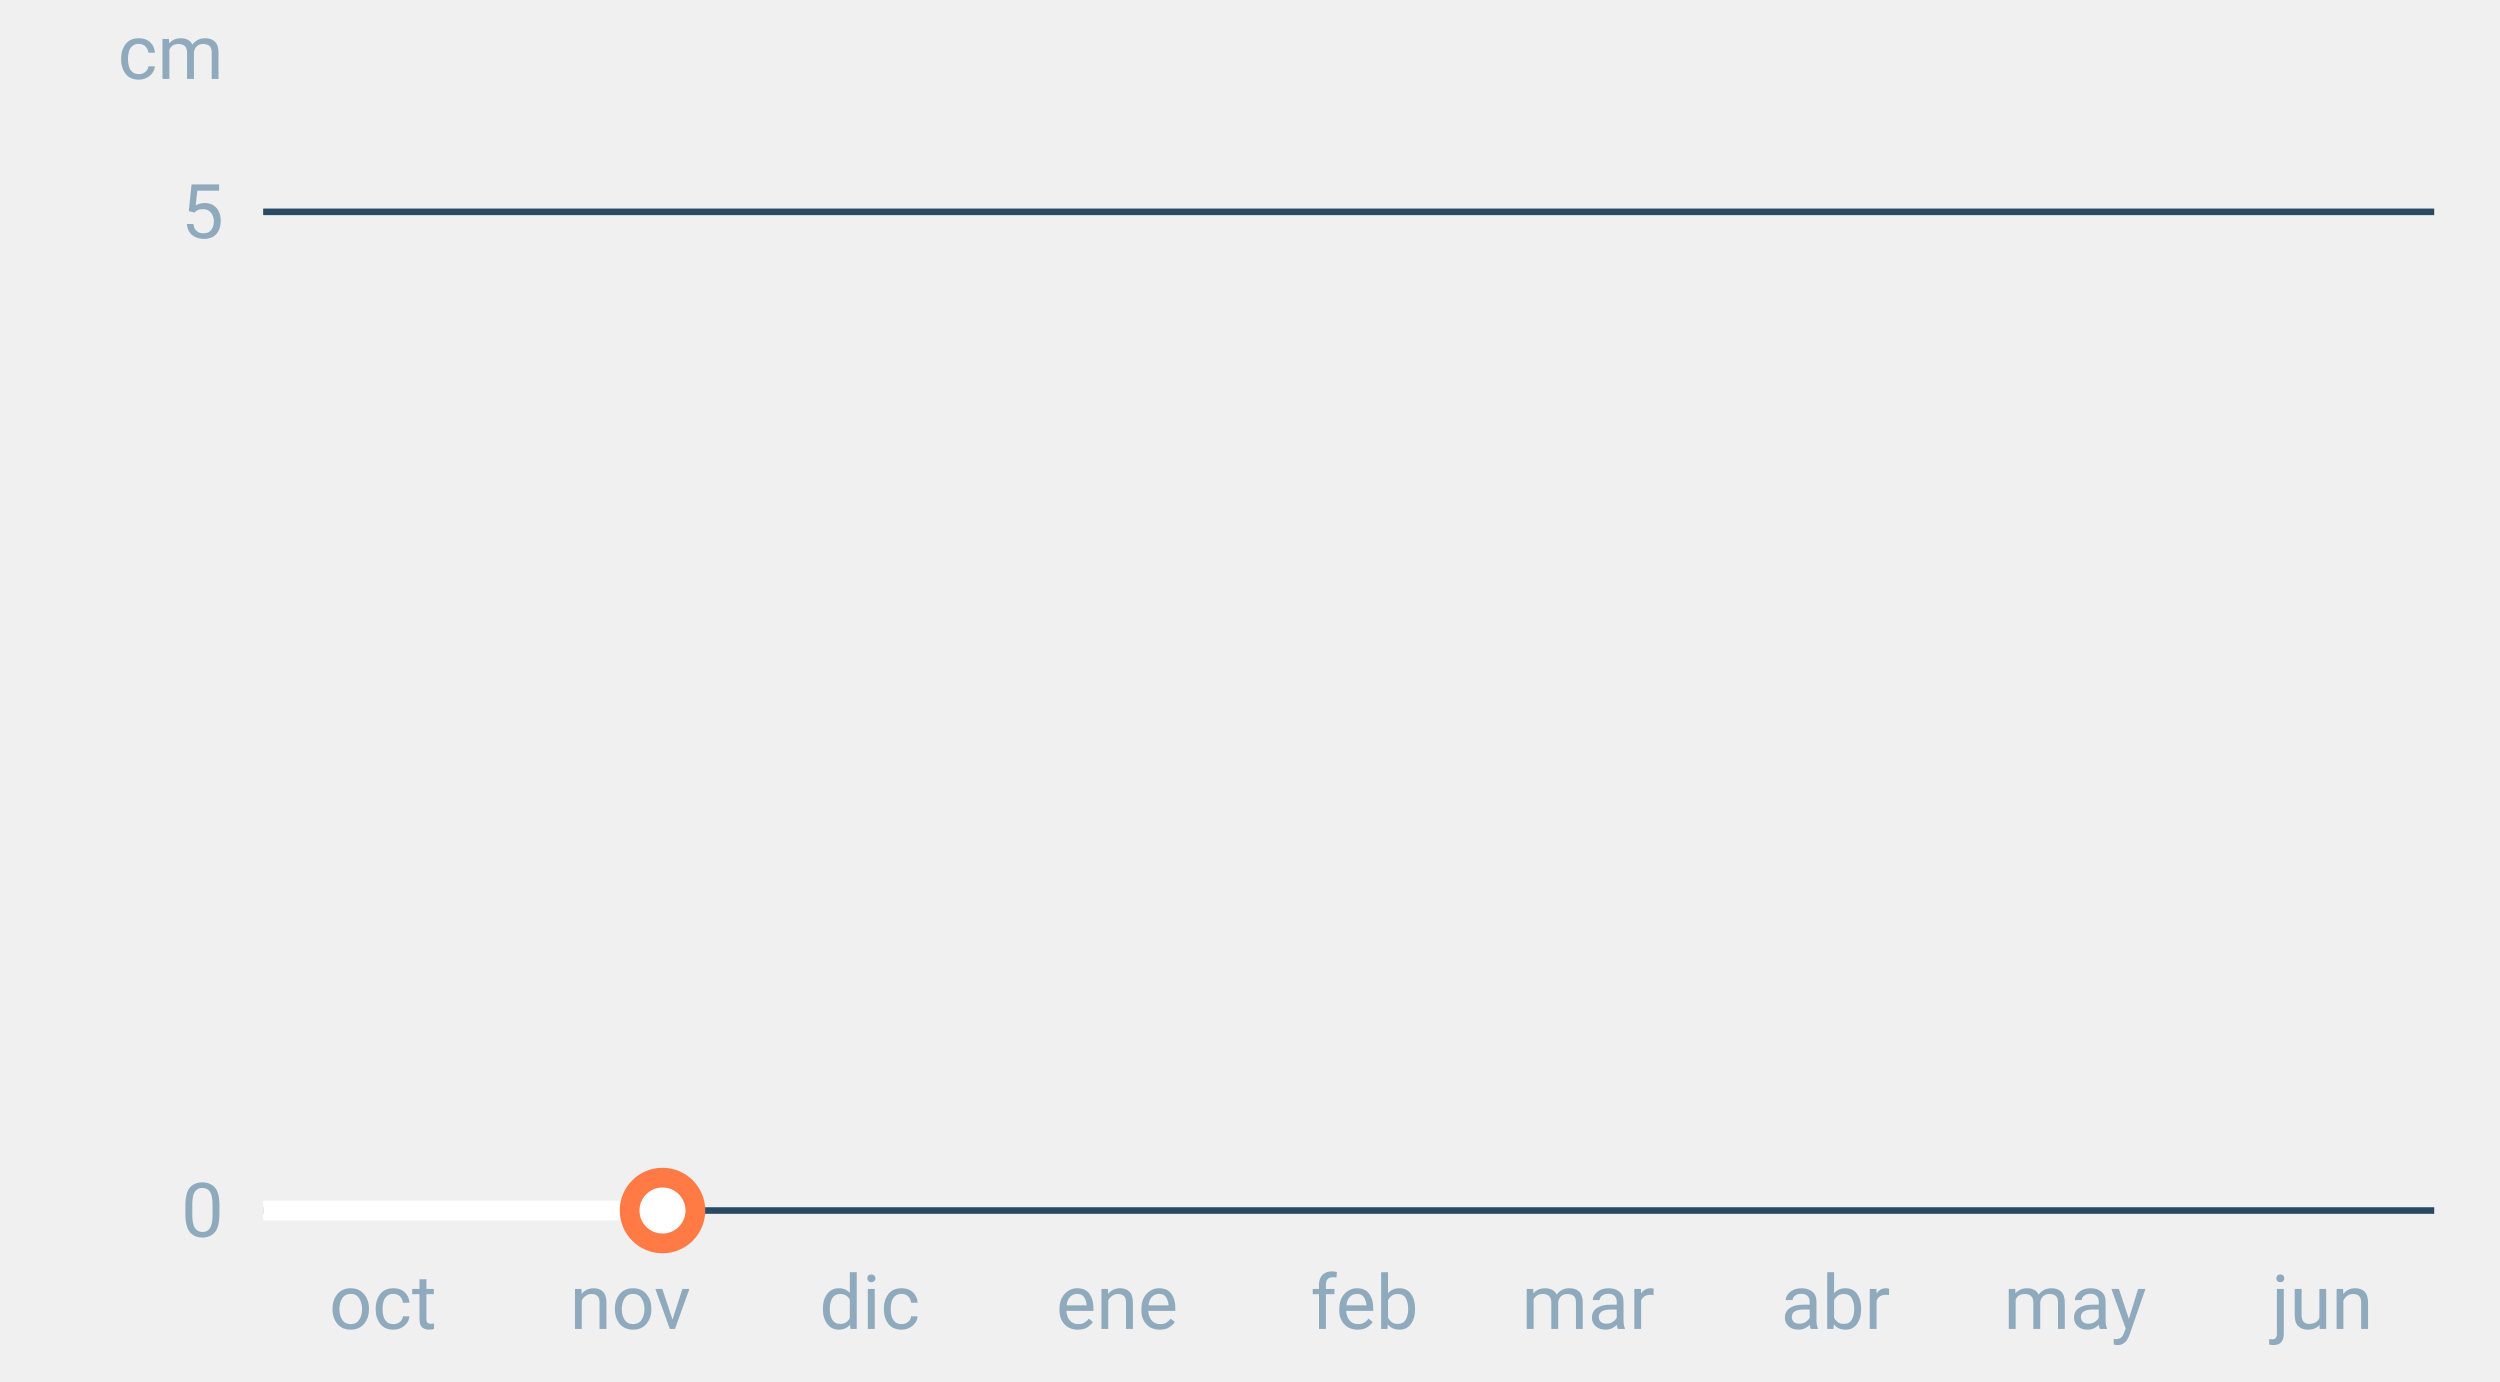
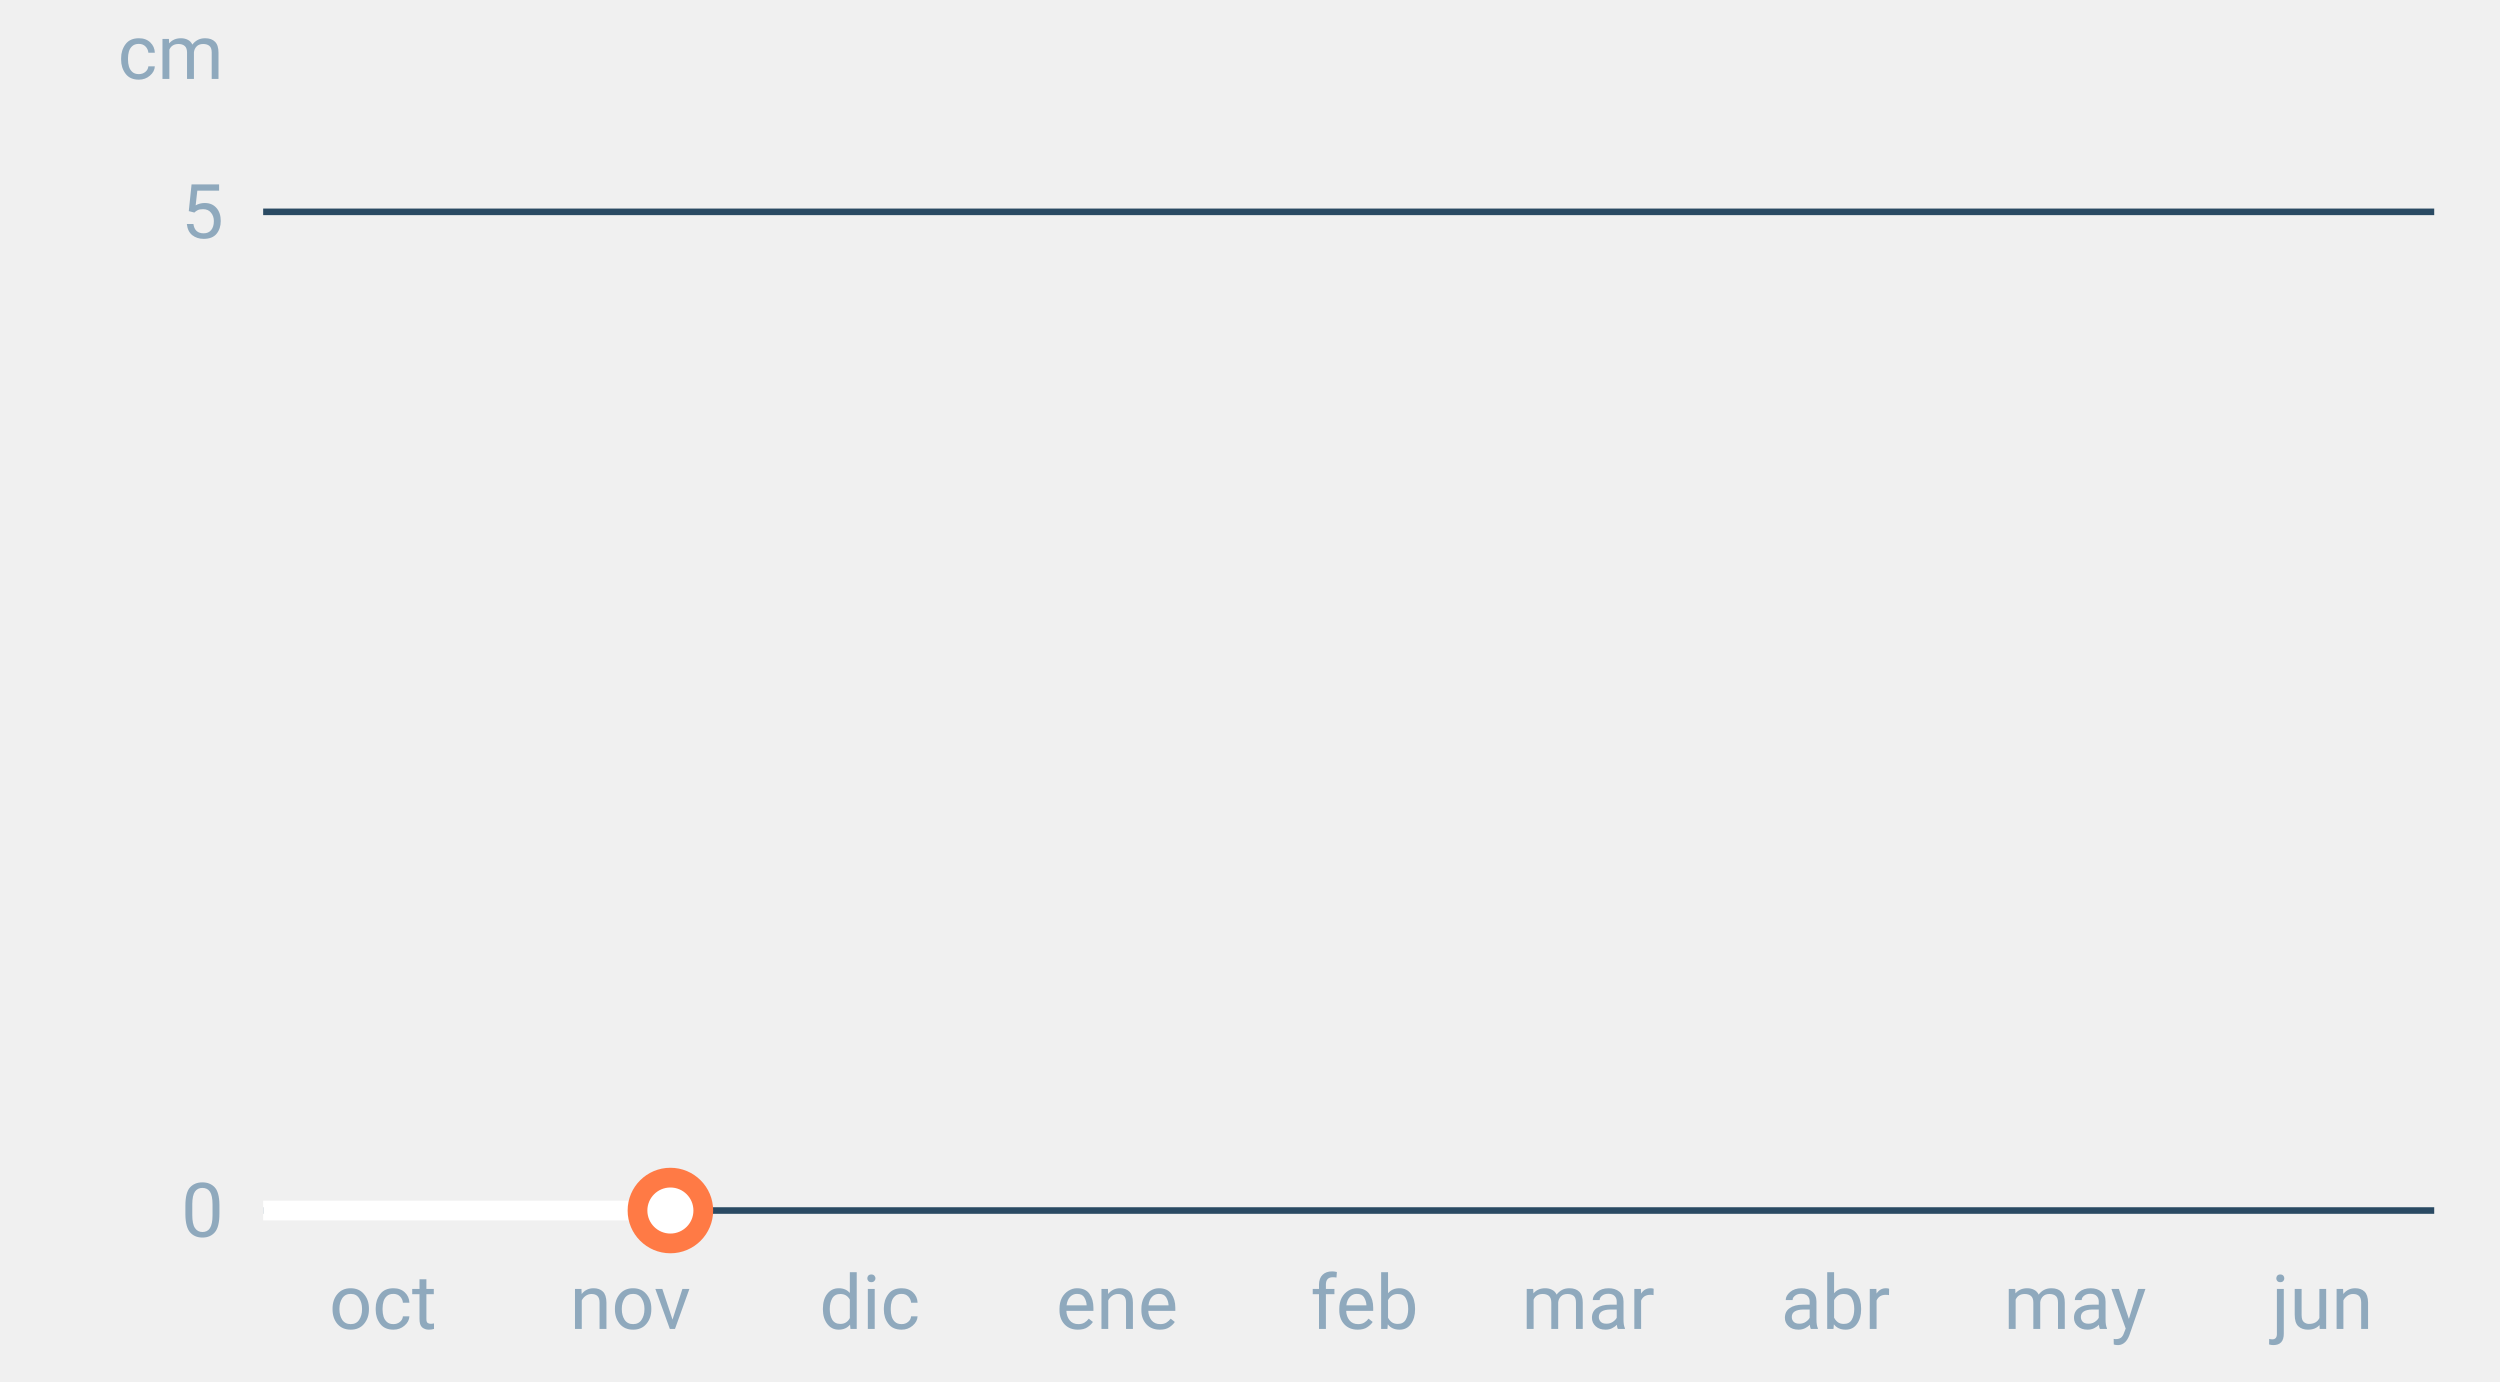
<svg xmlns="http://www.w3.org/2000/svg" font-family="-apple-system,BlinkMacSystemFont,Segoe UI,Roboto,Helvetica,Arial,sans-serif" viewBox="0 0 380 210" role="img" aria-labelledby="cgnv-es-m" class="cgnv-svg">
  <line x1="40" x2="370" y1="184.0" y2="184.0" stroke="#2a4a63" />
  <text x="34" y="188.0" font-size="11.5" text-anchor="end" fill="#8fa9bd">0</text>
  <line x1="40" x2="370" y1="32.2" y2="32.2" stroke="#2a4a63" />
  <text x="34" y="36.2" font-size="11.5" text-anchor="end" fill="#8fa9bd">5</text>
  <text x="34" y="12" font-size="11.5" text-anchor="end" fill="#8fa9bd">cm</text>
  <text x="58.2" y="202" font-size="11.5" text-anchor="middle" fill="#8fa9bd">oct</text>
  <text x="95.8" y="202" font-size="11.5" text-anchor="middle" fill="#8fa9bd">nov</text>
  <text x="132.2" y="202" font-size="11.5" text-anchor="middle" fill="#8fa9bd">dic</text>
  <text x="169.8" y="202" font-size="11.5" text-anchor="middle" fill="#8fa9bd">ene</text>
  <text x="207.4" y="202" font-size="11.5" text-anchor="middle" fill="#8fa9bd">feb</text>
  <text x="241.4" y="202" font-size="11.5" text-anchor="middle" fill="#8fa9bd">mar</text>
  <text x="279.0" y="202" font-size="11.5" text-anchor="middle" fill="#8fa9bd">abr</text>
  <text x="315.4" y="202" font-size="11.5" text-anchor="middle" fill="#8fa9bd">may</text>
  <text x="353.0" y="202" font-size="11.5" text-anchor="middle" fill="#8fa9bd">jun</text>
-   <polyline points="40.0,184.0 41.2,184.0 42.4,184.0 43.6,184.0 44.9,184.0 46.1,184.0 47.3,184.0 48.5,184.0 49.7,184.0 50.9,184.0 52.1,184.0 53.3,184.0 54.6,184.0 55.8,184.0 57.0,184.0 58.2,184.0 59.4,184.0 60.6,184.0 61.8,184.0 63.1,184.0 64.3,184.0 65.5,184.0 66.7,184.0 67.9,184.0 69.1,184.0 70.3,184.0 71.5,184.0 72.8,184.0 74.0,184.0 75.2,184.0 76.4,184.0 77.6,184.0 78.8,184.0 80.0,184.0 81.2,184.0 82.5,184.0 83.7,184.0 84.9,184.0 86.1,184.0 87.3,184.0 88.5,184.0 89.7,184.0 91.0,184.0 92.2,184.0 93.4,184.0 94.6,184.0 95.8,184.0 97.0,184.0 98.2,184.0 99.4,184.0 100.7,184.0" fill="none" stroke="#fff" stroke-width="3" stroke-linejoin="round" />
-   <circle cx="100.7" cy="184.0" r="5" fill="#fff" stroke="#ff7a45" stroke-width="3" />
+   <polyline points="40.0,184.0 41.2,184.0 42.4,184.0 43.6,184.0 44.9,184.0 46.1,184.0 47.3,184.0 48.5,184.0 49.7,184.0 50.9,184.0 52.1,184.0 53.3,184.0 54.6,184.0 55.8,184.0 57.0,184.0 58.2,184.0 59.4,184.0 60.6,184.0 61.8,184.0 63.1,184.0 64.3,184.0 65.5,184.0 66.7,184.0 67.9,184.0 69.1,184.0 70.3,184.0 71.5,184.0 72.8,184.0 74.0,184.0 75.2,184.0 76.4,184.0 77.6,184.0 78.8,184.0 80.0,184.0 81.2,184.0 82.5,184.0 83.7,184.0 84.9,184.0 86.1,184.0 87.3,184.0 88.5,184.0 89.7,184.0 91.0,184.0 92.2,184.0 93.4,184.0 94.6,184.0 95.8,184.0 97.0,184.0 98.2,184.0 99.4,184.0 100.7,184.0 101.9,184.0" fill="none" stroke="#fff" stroke-width="3" stroke-linejoin="round" />
+   <circle cx="101.9" cy="184.0" r="5" fill="#fff" stroke="#ff7a45" stroke-width="3" />
</svg>
